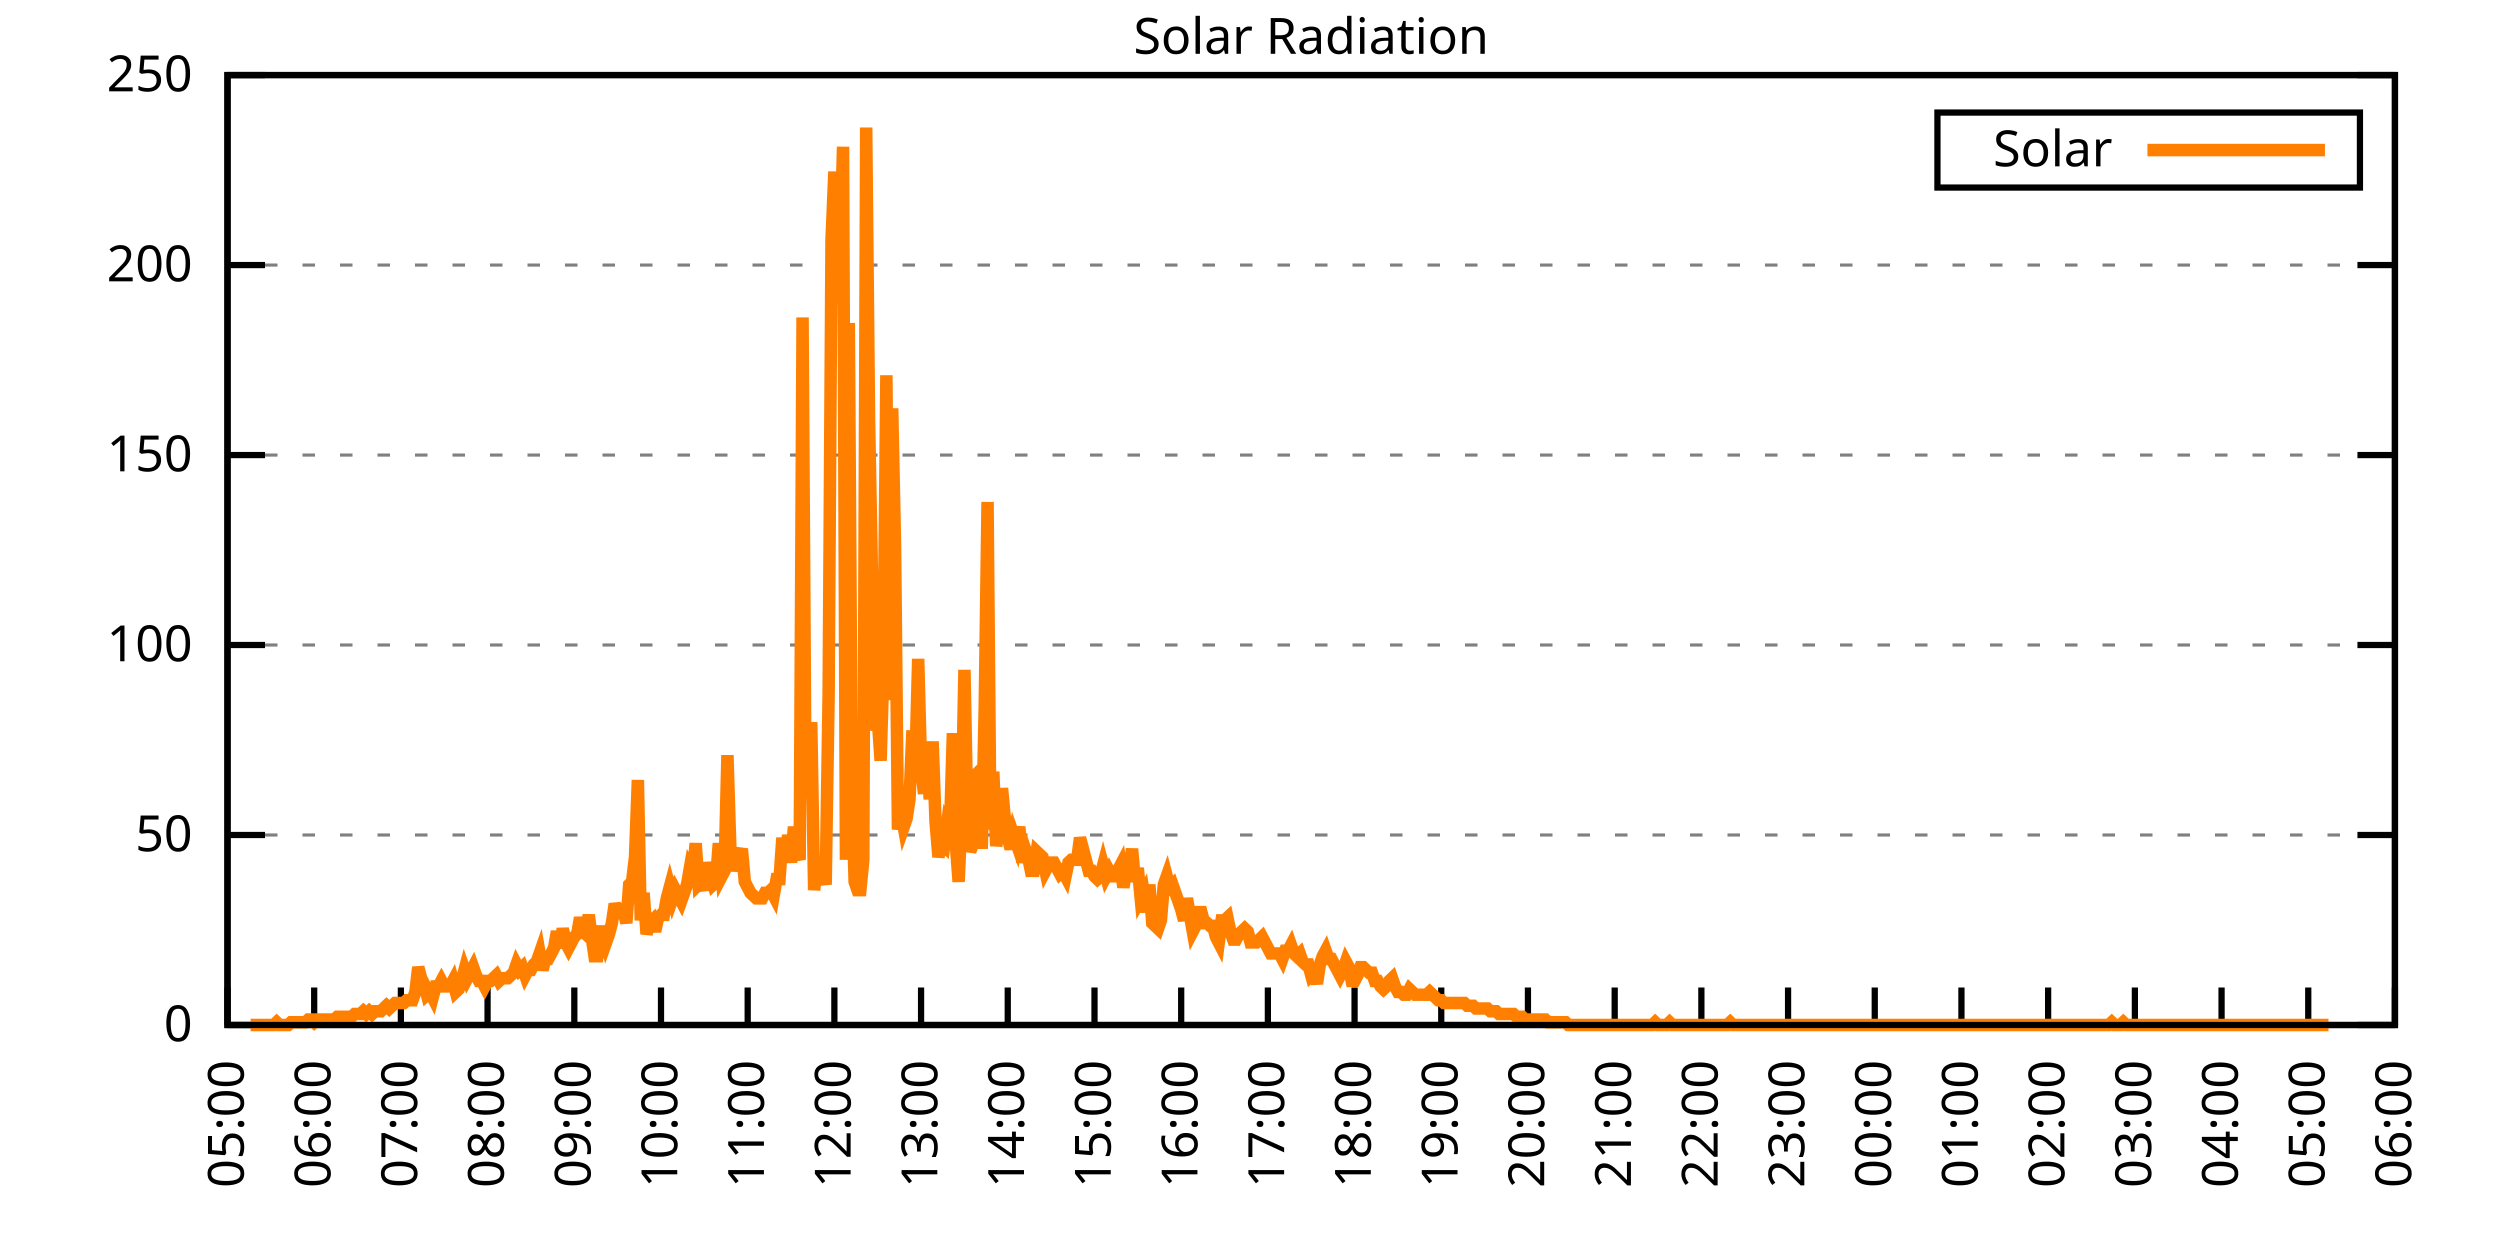
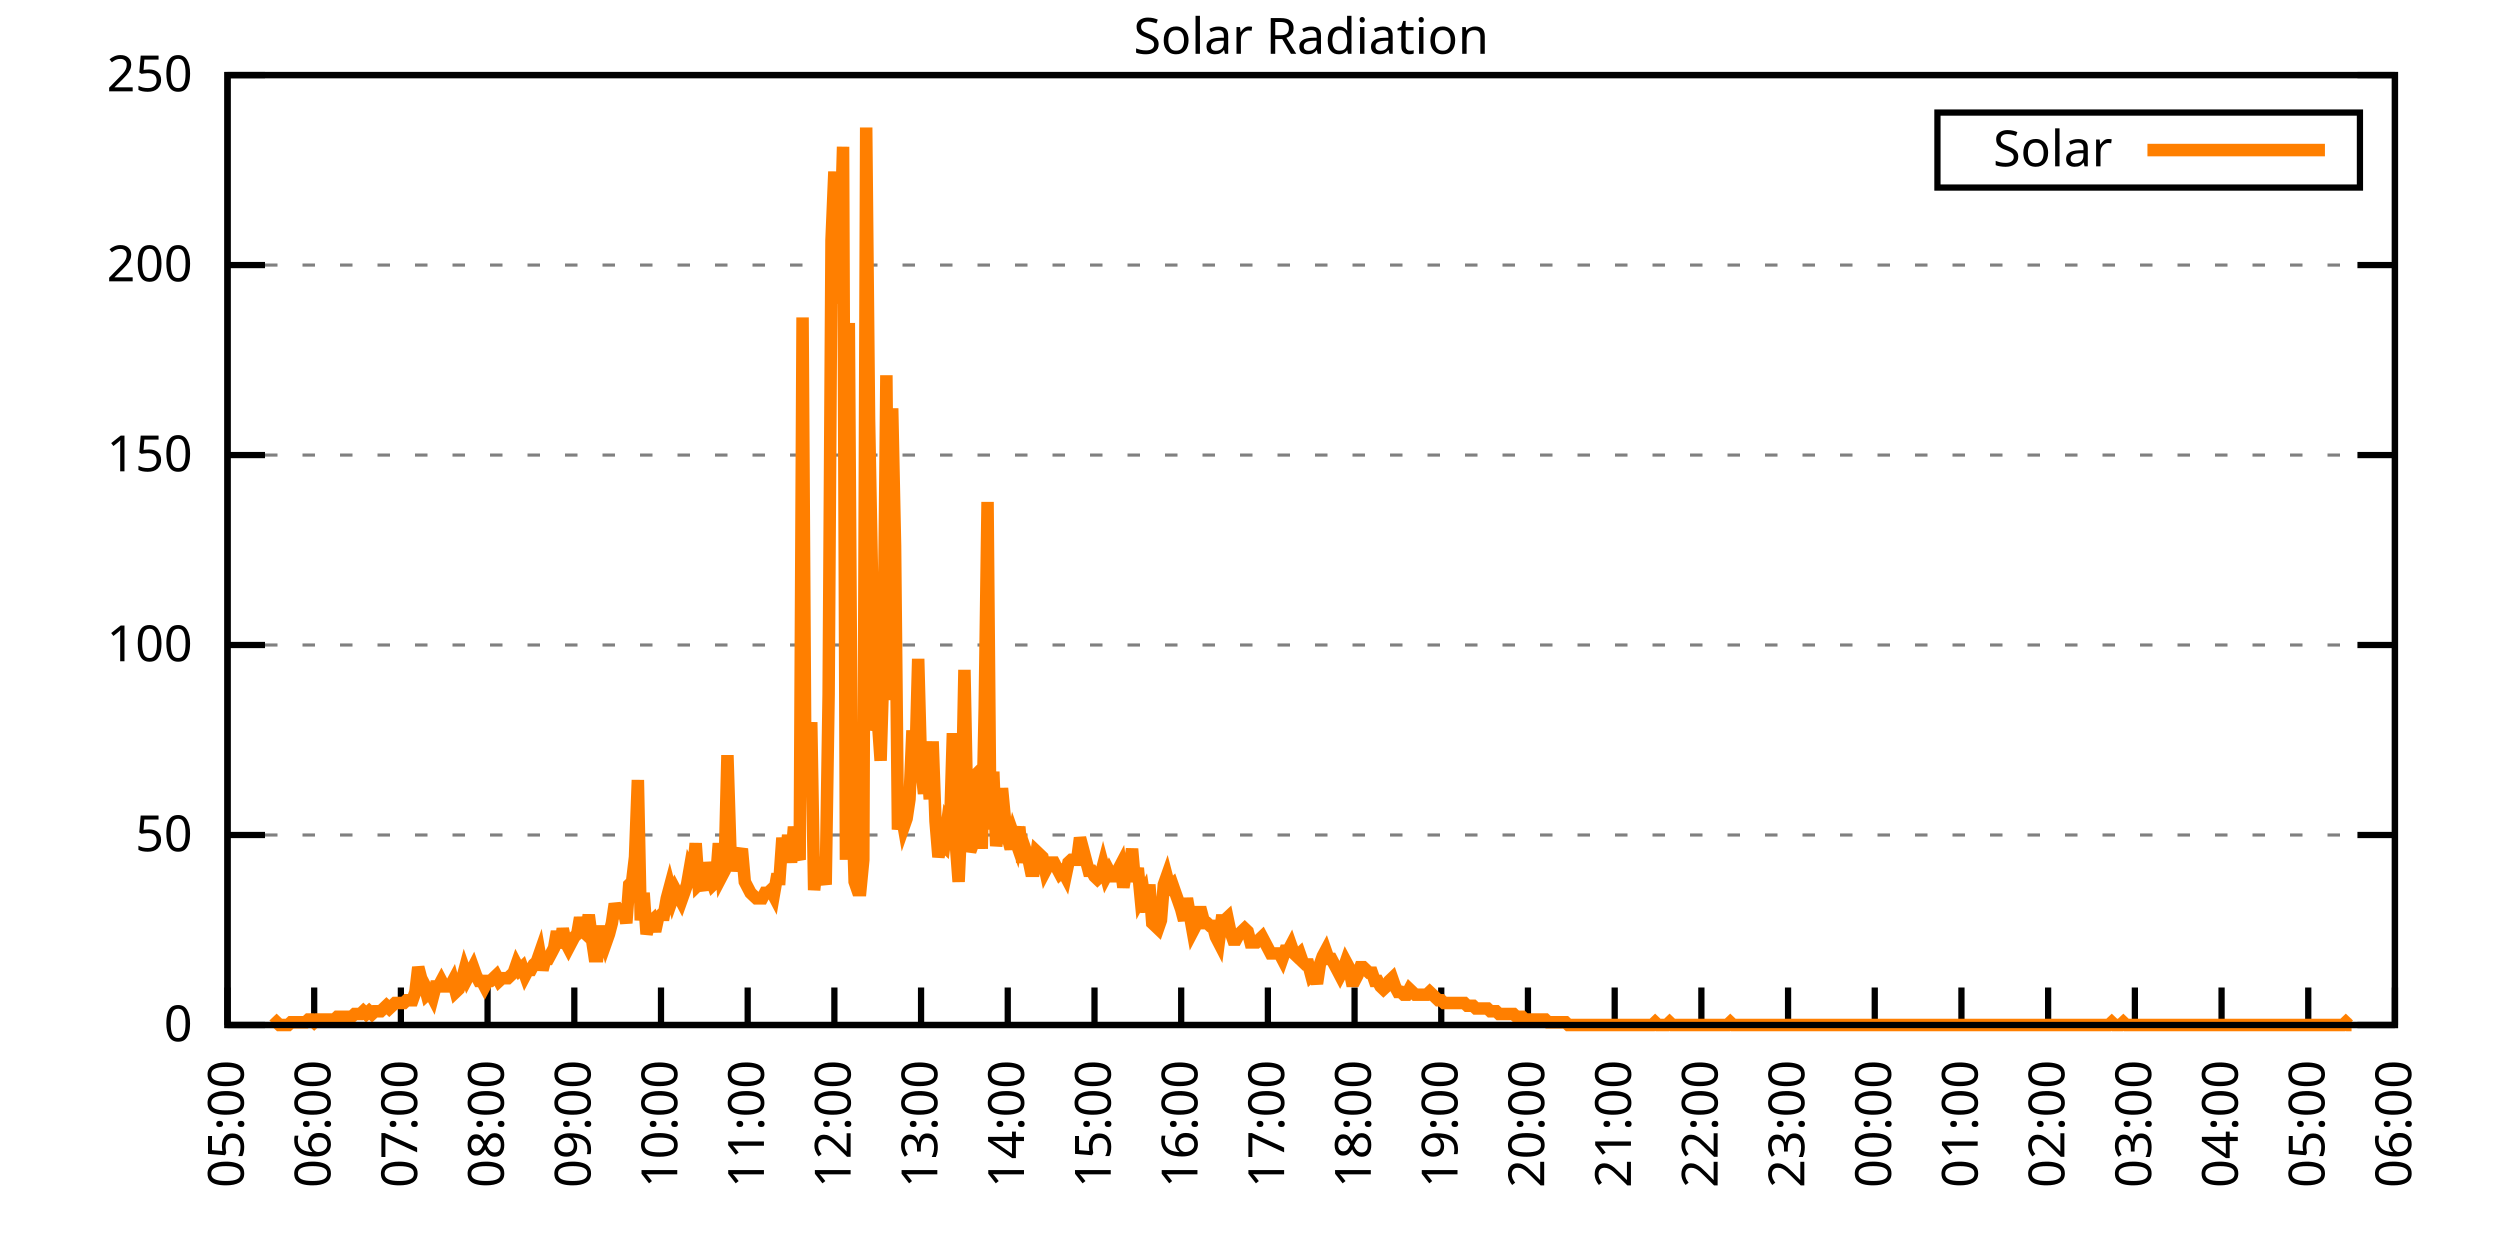
<svg xmlns="http://www.w3.org/2000/svg" xmlns:xlink="http://www.w3.org/1999/xlink" width="400" height="200" viewBox="0 0 400 200">
  <g id="gnuplot_canvas">
    <rect x="0" y="0" width="400" height="200" fill="none" />
    <defs>
      <circle id="gpDot" r="0.5" stroke-width="0.5" stroke="currentColor" />
      <path id="gpPt0" stroke-width="0.333" stroke="currentColor" d="M-1,0 h2 M0,-1 v2" />
      <path id="gpPt1" stroke-width="0.333" stroke="currentColor" d="M-1,-1 L1,1 M1,-1 L-1,1" />
      <path id="gpPt2" stroke-width="0.333" stroke="currentColor" d="M-1,0 L1,0 M0,-1 L0,1 M-1,-1 L1,1 M-1,1 L1,-1" />
      <rect id="gpPt3" stroke-width="0.333" stroke="currentColor" x="-1" y="-1" width="2" height="2" />
      <rect id="gpPt4" stroke-width="0.333" stroke="currentColor" fill="currentColor" x="-1" y="-1" width="2" height="2" />
      <circle id="gpPt5" stroke-width="0.333" stroke="currentColor" cx="0" cy="0" r="1" />
      <use xlink:href="#gpPt5" id="gpPt6" fill="currentColor" stroke="none" />
      <path id="gpPt7" stroke-width="0.333" stroke="currentColor" d="M0,-1.33 L-1.33,0.67 L1.33,0.67 z" />
      <use xlink:href="#gpPt7" id="gpPt8" fill="currentColor" stroke="none" />
      <use xlink:href="#gpPt7" id="gpPt9" stroke="currentColor" transform="rotate(180)" />
      <use xlink:href="#gpPt9" id="gpPt10" fill="currentColor" stroke="none" />
      <use xlink:href="#gpPt3" id="gpPt11" stroke="currentColor" transform="rotate(45)" />
      <use xlink:href="#gpPt11" id="gpPt12" fill="currentColor" stroke="none" />
      <path id="gpPt13" stroke-width="0.333" stroke="currentColor" d="M0,1.330 L1.265,0.411 L0.782,-1.067 L-0.782,-1.076 L-1.265,0.411 z" />
      <use xlink:href="#gpPt13" id="gpPt14" fill="currentColor" stroke="none" />
      <filter id="textbox" filterUnits="objectBoundingBox" x="0" y="0" height="1" width="1">
        <feFlood flood-color="white" flood-opacity="1" result="bgnd" />
        <feComposite in="SourceGraphic" in2="bgnd" operator="atop" />
      </filter>
      <filter id="greybox" filterUnits="objectBoundingBox" x="0" y="0" height="1" width="1">
        <feFlood flood-color="lightgrey" flood-opacity="1" result="grey" />
        <feComposite in="SourceGraphic" in2="grey" operator="atop" />
      </filter>
    </defs>
    <g fill="none" color="white" stroke="currentColor" stroke-width="1.00" stroke-linecap="butt" stroke-linejoin="miter">
</g>
    <g fill="none" color="black" stroke="currentColor" stroke-width="1.00" stroke-linecap="butt" stroke-linejoin="miter">
      <g stroke="none" shape-rendering="crispEdges">
        <polygon fill="rgb(255, 255, 255)" points="36.40,164.00 383.18,164.00 383.18,12.02 36.40,12.02 " />
      </g>
    </g>
    <g fill="none" color="black" stroke="currentColor" stroke-width="1.00" stroke-linecap="butt" stroke-linejoin="miter">
</g>
    <g fill="none" color="black" stroke="black" stroke-width="0.50" stroke-linecap="butt" stroke-linejoin="miter">
</g>
    <g fill="none" color="gray" stroke="currentColor" stroke-width="0.50" stroke-linecap="butt" stroke-linejoin="miter">
      <path stroke="gray" stroke-dasharray="2,4" class="gridline" d="M36.40,164.00 L383.19,164.00  " />
    </g>
    <g fill="none" color="gray" stroke="gray" stroke-width="1.00" stroke-linecap="butt" stroke-linejoin="miter">
</g>
    <g fill="none" color="black" stroke="currentColor" stroke-width="1.00" stroke-linecap="butt" stroke-linejoin="miter">
      <path stroke="black" d="M36.40,164.00 L42.40,164.00 M383.19,164.00 L377.19,164.00  " />
      <g transform="translate(30.80,166.60)" stroke="none" fill="black" font-family="Sans" font-size="8.00" text-anchor="end">
        <text>
          <tspan font-family="Sans"> 0</tspan>
        </text>
      </g>
    </g>
    <g fill="none" color="black" stroke="currentColor" stroke-width="1.00" stroke-linecap="butt" stroke-linejoin="miter">
</g>
    <g fill="none" color="black" stroke="black" stroke-width="0.50" stroke-linecap="butt" stroke-linejoin="miter">
</g>
    <g fill="none" color="gray" stroke="currentColor" stroke-width="0.50" stroke-linecap="butt" stroke-linejoin="miter">
      <path stroke="gray" stroke-dasharray="2,4" class="gridline" d="M36.40,133.60 L383.19,133.60  " />
    </g>
    <g fill="none" color="gray" stroke="gray" stroke-width="1.00" stroke-linecap="butt" stroke-linejoin="miter">
</g>
    <g fill="none" color="black" stroke="currentColor" stroke-width="1.00" stroke-linecap="butt" stroke-linejoin="miter">
      <path stroke="black" d="M36.40,133.60 L42.40,133.60 M383.19,133.60 L377.19,133.60  " />
      <g transform="translate(30.80,136.20)" stroke="none" fill="black" font-family="Sans" font-size="8.00" text-anchor="end">
        <text>
          <tspan font-family="Sans"> 50</tspan>
        </text>
      </g>
    </g>
    <g fill="none" color="black" stroke="currentColor" stroke-width="1.00" stroke-linecap="butt" stroke-linejoin="miter">
</g>
    <g fill="none" color="black" stroke="black" stroke-width="0.50" stroke-linecap="butt" stroke-linejoin="miter">
</g>
    <g fill="none" color="gray" stroke="currentColor" stroke-width="0.50" stroke-linecap="butt" stroke-linejoin="miter">
      <path stroke="gray" stroke-dasharray="2,4" class="gridline" d="M36.40,103.20 L383.19,103.20  " />
    </g>
    <g fill="none" color="gray" stroke="gray" stroke-width="1.00" stroke-linecap="butt" stroke-linejoin="miter">
</g>
    <g fill="none" color="black" stroke="currentColor" stroke-width="1.00" stroke-linecap="butt" stroke-linejoin="miter">
      <path stroke="black" d="M36.40,103.20 L42.40,103.20 M383.19,103.20 L377.19,103.20  " />
      <g transform="translate(30.80,105.80)" stroke="none" fill="black" font-family="Sans" font-size="8.00" text-anchor="end">
        <text>
          <tspan font-family="Sans"> 100</tspan>
        </text>
      </g>
    </g>
    <g fill="none" color="black" stroke="currentColor" stroke-width="1.00" stroke-linecap="butt" stroke-linejoin="miter">
</g>
    <g fill="none" color="black" stroke="black" stroke-width="0.50" stroke-linecap="butt" stroke-linejoin="miter">
</g>
    <g fill="none" color="gray" stroke="currentColor" stroke-width="0.50" stroke-linecap="butt" stroke-linejoin="miter">
      <path stroke="gray" stroke-dasharray="2,4" class="gridline" d="M36.40,72.81 L383.19,72.81  " />
    </g>
    <g fill="none" color="gray" stroke="gray" stroke-width="1.00" stroke-linecap="butt" stroke-linejoin="miter">
</g>
    <g fill="none" color="black" stroke="currentColor" stroke-width="1.00" stroke-linecap="butt" stroke-linejoin="miter">
      <path stroke="black" d="M36.40,72.81 L42.40,72.81 M383.19,72.81 L377.19,72.81  " />
      <g transform="translate(30.80,75.41)" stroke="none" fill="black" font-family="Sans" font-size="8.00" text-anchor="end">
        <text>
          <tspan font-family="Sans"> 150</tspan>
        </text>
      </g>
    </g>
    <g fill="none" color="black" stroke="currentColor" stroke-width="1.00" stroke-linecap="butt" stroke-linejoin="miter">
</g>
    <g fill="none" color="black" stroke="black" stroke-width="0.50" stroke-linecap="butt" stroke-linejoin="miter">
</g>
    <g fill="none" color="gray" stroke="currentColor" stroke-width="0.50" stroke-linecap="butt" stroke-linejoin="miter">
      <path stroke="gray" stroke-dasharray="2,4" class="gridline" d="M36.40,42.41 L383.19,42.41  " />
    </g>
    <g fill="none" color="gray" stroke="gray" stroke-width="1.00" stroke-linecap="butt" stroke-linejoin="miter">
</g>
    <g fill="none" color="black" stroke="currentColor" stroke-width="1.00" stroke-linecap="butt" stroke-linejoin="miter">
      <path stroke="black" d="M36.40,42.41 L42.40,42.41 M383.19,42.41 L377.19,42.41  " />
      <g transform="translate(30.80,45.01)" stroke="none" fill="black" font-family="Sans" font-size="8.00" text-anchor="end">
        <text>
          <tspan font-family="Sans"> 200</tspan>
        </text>
      </g>
    </g>
    <g fill="none" color="black" stroke="currentColor" stroke-width="1.00" stroke-linecap="butt" stroke-linejoin="miter">
</g>
    <g fill="none" color="black" stroke="black" stroke-width="0.50" stroke-linecap="butt" stroke-linejoin="miter">
</g>
    <g fill="none" color="gray" stroke="currentColor" stroke-width="0.50" stroke-linecap="butt" stroke-linejoin="miter">
      <path stroke="gray" stroke-dasharray="2,4" class="gridline" d="M36.40,12.01 L383.19,12.01  " />
    </g>
    <g fill="none" color="gray" stroke="gray" stroke-width="1.00" stroke-linecap="butt" stroke-linejoin="miter">
</g>
    <g fill="none" color="black" stroke="currentColor" stroke-width="1.00" stroke-linecap="butt" stroke-linejoin="miter">
      <path stroke="black" d="M36.40,12.01 L42.40,12.01 M383.19,12.01 L377.19,12.01  " />
      <g transform="translate(30.80,14.61)" stroke="none" fill="black" font-family="Sans" font-size="8.00" text-anchor="end">
        <text>
          <tspan font-family="Sans"> 250</tspan>
        </text>
      </g>
    </g>
    <g fill="none" color="black" stroke="currentColor" stroke-width="1.00" stroke-linecap="butt" stroke-linejoin="miter">
      <path stroke="black" d="M36.40,164.00 L36.40,158.00  " />
      <g transform="translate(39.00,169.60) rotate(270.00)" stroke="none" fill="black" font-family="Sans" font-size="8.00" text-anchor="end">
        <text>
          <tspan font-family="Sans">05:00</tspan>
        </text>
      </g>
    </g>
    <g fill="none" color="black" stroke="currentColor" stroke-width="1.00" stroke-linecap="butt" stroke-linejoin="miter">
      <path stroke="black" d="M50.27,164.00 L50.27,158.00  " />
      <g transform="translate(52.87,169.60) rotate(270.00)" stroke="none" fill="black" font-family="Sans" font-size="8.00" text-anchor="end">
        <text>
          <tspan font-family="Sans">06:00</tspan>
        </text>
      </g>
    </g>
    <g fill="none" color="black" stroke="currentColor" stroke-width="1.00" stroke-linecap="butt" stroke-linejoin="miter">
      <path stroke="black" d="M64.14,164.00 L64.14,158.00  " />
      <g transform="translate(66.74,169.60) rotate(270.00)" stroke="none" fill="black" font-family="Sans" font-size="8.00" text-anchor="end">
        <text>
          <tspan font-family="Sans">07:00</tspan>
        </text>
      </g>
    </g>
    <g fill="none" color="black" stroke="currentColor" stroke-width="1.00" stroke-linecap="butt" stroke-linejoin="miter">
      <path stroke="black" d="M78.01,164.00 L78.01,158.00  " />
      <g transform="translate(80.61,169.60) rotate(270.00)" stroke="none" fill="black" font-family="Sans" font-size="8.00" text-anchor="end">
        <text>
          <tspan font-family="Sans">08:00</tspan>
        </text>
      </g>
    </g>
    <g fill="none" color="black" stroke="currentColor" stroke-width="1.00" stroke-linecap="butt" stroke-linejoin="miter">
      <path stroke="black" d="M91.89,164.00 L91.89,158.00  " />
      <g transform="translate(94.49,169.60) rotate(270.00)" stroke="none" fill="black" font-family="Sans" font-size="8.00" text-anchor="end">
        <text>
          <tspan font-family="Sans">09:00</tspan>
        </text>
      </g>
    </g>
    <g fill="none" color="black" stroke="currentColor" stroke-width="1.00" stroke-linecap="butt" stroke-linejoin="miter">
      <path stroke="black" d="M105.76,164.00 L105.76,158.00  " />
      <g transform="translate(108.36,169.60) rotate(270.00)" stroke="none" fill="black" font-family="Sans" font-size="8.00" text-anchor="end">
        <text>
          <tspan font-family="Sans">10:00</tspan>
        </text>
      </g>
    </g>
    <g fill="none" color="black" stroke="currentColor" stroke-width="1.00" stroke-linecap="butt" stroke-linejoin="miter">
      <path stroke="black" d="M119.63,164.00 L119.63,158.00  " />
      <g transform="translate(122.23,169.60) rotate(270.00)" stroke="none" fill="black" font-family="Sans" font-size="8.00" text-anchor="end">
        <text>
          <tspan font-family="Sans">11:00</tspan>
        </text>
      </g>
    </g>
    <g fill="none" color="black" stroke="currentColor" stroke-width="1.00" stroke-linecap="butt" stroke-linejoin="miter">
      <path stroke="black" d="M133.50,164.00 L133.50,158.00  " />
      <g transform="translate(136.10,169.60) rotate(270.00)" stroke="none" fill="black" font-family="Sans" font-size="8.00" text-anchor="end">
        <text>
          <tspan font-family="Sans">12:00</tspan>
        </text>
      </g>
    </g>
    <g fill="none" color="black" stroke="currentColor" stroke-width="1.00" stroke-linecap="butt" stroke-linejoin="miter">
      <path stroke="black" d="M147.37,164.00 L147.37,158.00  " />
      <g transform="translate(149.97,169.60) rotate(270.00)" stroke="none" fill="black" font-family="Sans" font-size="8.00" text-anchor="end">
        <text>
          <tspan font-family="Sans">13:00</tspan>
        </text>
      </g>
    </g>
    <g fill="none" color="black" stroke="currentColor" stroke-width="1.00" stroke-linecap="butt" stroke-linejoin="miter">
      <path stroke="black" d="M161.24,164.00 L161.24,158.00  " />
      <g transform="translate(163.84,169.60) rotate(270.00)" stroke="none" fill="black" font-family="Sans" font-size="8.00" text-anchor="end">
        <text>
          <tspan font-family="Sans">14:00</tspan>
        </text>
      </g>
    </g>
    <g fill="none" color="black" stroke="currentColor" stroke-width="1.00" stroke-linecap="butt" stroke-linejoin="miter">
      <path stroke="black" d="M175.12,164.00 L175.12,158.00  " />
      <g transform="translate(177.72,169.60) rotate(270.00)" stroke="none" fill="black" font-family="Sans" font-size="8.00" text-anchor="end">
        <text>
          <tspan font-family="Sans">15:00</tspan>
        </text>
      </g>
    </g>
    <g fill="none" color="black" stroke="currentColor" stroke-width="1.00" stroke-linecap="butt" stroke-linejoin="miter">
      <path stroke="black" d="M188.99,164.00 L188.99,158.00  " />
      <g transform="translate(191.59,169.60) rotate(270.00)" stroke="none" fill="black" font-family="Sans" font-size="8.00" text-anchor="end">
        <text>
          <tspan font-family="Sans">16:00</tspan>
        </text>
      </g>
    </g>
    <g fill="none" color="black" stroke="currentColor" stroke-width="1.00" stroke-linecap="butt" stroke-linejoin="miter">
      <path stroke="black" d="M202.86,164.00 L202.86,158.00  " />
      <g transform="translate(205.46,169.60) rotate(270.00)" stroke="none" fill="black" font-family="Sans" font-size="8.00" text-anchor="end">
        <text>
          <tspan font-family="Sans">17:00</tspan>
        </text>
      </g>
    </g>
    <g fill="none" color="black" stroke="currentColor" stroke-width="1.00" stroke-linecap="butt" stroke-linejoin="miter">
      <path stroke="black" d="M216.73,164.00 L216.73,158.00  " />
      <g transform="translate(219.33,169.60) rotate(270.00)" stroke="none" fill="black" font-family="Sans" font-size="8.00" text-anchor="end">
        <text>
          <tspan font-family="Sans">18:00</tspan>
        </text>
      </g>
    </g>
    <g fill="none" color="black" stroke="currentColor" stroke-width="1.00" stroke-linecap="butt" stroke-linejoin="miter">
      <path stroke="black" d="M230.60,164.00 L230.60,158.00  " />
      <g transform="translate(233.20,169.60) rotate(270.00)" stroke="none" fill="black" font-family="Sans" font-size="8.00" text-anchor="end">
        <text>
          <tspan font-family="Sans">19:00</tspan>
        </text>
      </g>
    </g>
    <g fill="none" color="black" stroke="currentColor" stroke-width="1.00" stroke-linecap="butt" stroke-linejoin="miter">
      <path stroke="black" d="M244.47,164.00 L244.47,158.00  " />
      <g transform="translate(247.07,169.60) rotate(270.00)" stroke="none" fill="black" font-family="Sans" font-size="8.00" text-anchor="end">
        <text>
          <tspan font-family="Sans">20:00</tspan>
        </text>
      </g>
    </g>
    <g fill="none" color="black" stroke="currentColor" stroke-width="1.00" stroke-linecap="butt" stroke-linejoin="miter">
      <path stroke="black" d="M258.35,164.00 L258.35,158.00  " />
      <g transform="translate(260.95,169.60) rotate(270.00)" stroke="none" fill="black" font-family="Sans" font-size="8.00" text-anchor="end">
        <text>
          <tspan font-family="Sans">21:00</tspan>
        </text>
      </g>
    </g>
    <g fill="none" color="black" stroke="currentColor" stroke-width="1.00" stroke-linecap="butt" stroke-linejoin="miter">
      <path stroke="black" d="M272.22,164.00 L272.22,158.00  " />
      <g transform="translate(274.82,169.60) rotate(270.00)" stroke="none" fill="black" font-family="Sans" font-size="8.00" text-anchor="end">
        <text>
          <tspan font-family="Sans">22:00</tspan>
        </text>
      </g>
    </g>
    <g fill="none" color="black" stroke="currentColor" stroke-width="1.00" stroke-linecap="butt" stroke-linejoin="miter">
      <path stroke="black" d="M286.09,164.00 L286.09,158.00  " />
      <g transform="translate(288.69,169.60) rotate(270.00)" stroke="none" fill="black" font-family="Sans" font-size="8.00" text-anchor="end">
        <text>
          <tspan font-family="Sans">23:00</tspan>
        </text>
      </g>
    </g>
    <g fill="none" color="black" stroke="currentColor" stroke-width="1.00" stroke-linecap="butt" stroke-linejoin="miter">
      <path stroke="black" d="M299.96,164.00 L299.96,158.00  " />
      <g transform="translate(302.56,169.60) rotate(270.00)" stroke="none" fill="black" font-family="Sans" font-size="8.00" text-anchor="end">
        <text>
          <tspan font-family="Sans">00:00</tspan>
        </text>
      </g>
    </g>
    <g fill="none" color="black" stroke="currentColor" stroke-width="1.00" stroke-linecap="butt" stroke-linejoin="miter">
      <path stroke="black" d="M313.83,164.00 L313.83,158.00  " />
      <g transform="translate(316.43,169.60) rotate(270.00)" stroke="none" fill="black" font-family="Sans" font-size="8.00" text-anchor="end">
        <text>
          <tspan font-family="Sans">01:00</tspan>
        </text>
      </g>
    </g>
    <g fill="none" color="black" stroke="currentColor" stroke-width="1.00" stroke-linecap="butt" stroke-linejoin="miter">
      <path stroke="black" d="M327.70,164.00 L327.70,158.00  " />
      <g transform="translate(330.30,169.60) rotate(270.00)" stroke="none" fill="black" font-family="Sans" font-size="8.00" text-anchor="end">
        <text>
          <tspan font-family="Sans">02:00</tspan>
        </text>
      </g>
    </g>
    <g fill="none" color="black" stroke="currentColor" stroke-width="1.00" stroke-linecap="butt" stroke-linejoin="miter">
      <path stroke="black" d="M341.58,164.00 L341.58,158.00  " />
      <g transform="translate(344.18,169.60) rotate(270.00)" stroke="none" fill="black" font-family="Sans" font-size="8.00" text-anchor="end">
        <text>
          <tspan font-family="Sans">03:00</tspan>
        </text>
      </g>
    </g>
    <g fill="none" color="black" stroke="currentColor" stroke-width="1.00" stroke-linecap="butt" stroke-linejoin="miter">
      <path stroke="black" d="M355.45,164.00 L355.45,158.00  " />
      <g transform="translate(358.05,169.60) rotate(270.00)" stroke="none" fill="black" font-family="Sans" font-size="8.00" text-anchor="end">
        <text>
          <tspan font-family="Sans">04:00</tspan>
        </text>
      </g>
    </g>
    <g fill="none" color="black" stroke="currentColor" stroke-width="1.00" stroke-linecap="butt" stroke-linejoin="miter">
      <path stroke="black" d="M369.32,164.00 L369.32,158.00  " />
      <g transform="translate(371.92,169.60) rotate(270.00)" stroke="none" fill="black" font-family="Sans" font-size="8.00" text-anchor="end">
        <text>
          <tspan font-family="Sans">05:00</tspan>
        </text>
      </g>
    </g>
    <g fill="none" color="black" stroke="currentColor" stroke-width="1.00" stroke-linecap="butt" stroke-linejoin="miter">
      <path stroke="black" d="M383.19,164.00 L383.19,158.00  " />
      <g transform="translate(385.79,169.60) rotate(270.00)" stroke="none" fill="black" font-family="Sans" font-size="8.00" text-anchor="end">
        <text>
          <tspan font-family="Sans">06:00</tspan>
        </text>
      </g>
    </g>
    <g fill="none" color="black" stroke="currentColor" stroke-width="1.00" stroke-linecap="butt" stroke-linejoin="miter">
</g>
    <g fill="none" color="black" stroke="currentColor" stroke-width="1.00" stroke-linecap="butt" stroke-linejoin="miter">
      <path stroke="black" d="M36.40,12.01 L36.40,164.00 L383.19,164.00 L383.19,12.01 L36.40,12.01 Z  " />
    </g>
    <g fill="none" color="black" stroke="currentColor" stroke-width="1.00" stroke-linecap="butt" stroke-linejoin="miter">
</g>
    <g fill="none" color="black" stroke="currentColor" stroke-width="1.00" stroke-linecap="butt" stroke-linejoin="miter">
      <path stroke="black" d="M309.99,30.01 L309.99,18.01 L377.59,18.01 L377.59,30.01 L309.99,30.01 Z  " />
    </g>
    <g id="Solar_Radiation_plot_1">
      <g fill="none" color="white" stroke="black" stroke-width="2.00" stroke-linecap="butt" stroke-linejoin="miter">
</g>
      <g fill="none" color="black" stroke="currentColor" stroke-width="2.00" stroke-linecap="butt" stroke-linejoin="miter">
        <g transform="translate(337.99,26.61)" stroke="none" fill="black" font-family="Sans" font-size="8.00" text-anchor="end">
          <text>
            <tspan font-family="Sans">Solar</tspan>
          </text>
        </g>
      </g>
      <g fill="none" color="black" stroke="currentColor" stroke-width="2.00" stroke-linecap="butt" stroke-linejoin="miter">
-         <path stroke="rgb(255, 127,   0)" d="M343.59,24.01 L371.99,24.01 M40.10,164.00 L40.56,164.00 L41.02,164.00 L41.49,164.00 L41.95,164.00 L42.41,164.00   L42.87,164.00 L43.34,164.00 L43.80,164.00 L44.26,163.56 L44.72,164.00 L45.19,164.00 L45.65,164.00 L46.11,164.00   L46.57,163.56 L47.03,163.56 L47.50,163.56 L47.96,163.56 L48.42,163.56 L48.88,163.56 L49.35,163.12 L49.81,163.12   L50.27,163.56 L50.73,163.12 L51.20,163.12 L51.66,163.12 L52.12,163.12 L52.58,163.12 L53.05,163.12 L53.51,163.12   L53.97,162.68 L54.43,162.68 L54.90,162.68 L55.36,162.68 L55.82,162.68 L56.28,162.68 L56.75,162.24 L57.21,162.24   L57.67,162.24 L58.13,161.80 L58.59,162.24 L59.06,161.80 L59.52,162.24 L59.98,161.80 L60.44,161.80 L60.91,161.80   L61.37,161.36 L61.83,160.92 L62.29,161.36 L62.76,160.92 L63.22,160.48 L63.68,160.48 L64.14,160.48 L64.61,160.48   L65.07,160.04 L65.53,160.04 L65.99,160.04 L66.46,158.71 L66.92,154.75 L67.38,156.51 L67.84,157.39 L68.30,159.15   L68.77,158.71 L69.23,159.60 L69.69,157.83 L70.15,157.83 L70.62,156.95 L71.08,157.83 L71.54,157.83 L72.00,157.83   L72.47,156.95 L72.93,158.71 L73.39,158.27 L73.85,156.95 L74.32,155.19 L74.78,156.51 L75.24,155.63 L75.70,154.75   L76.17,156.07 L76.63,156.95 L77.09,156.95 L77.55,157.83 L78.01,156.95 L78.48,156.95 L78.94,156.51 L79.40,156.07   L79.86,156.95 L80.33,156.51 L80.79,156.51 L81.25,156.51 L81.71,156.07 L82.18,155.63 L82.64,154.31 L83.10,155.19   L83.56,154.75 L84.03,156.07 L84.49,155.19 L84.95,155.19 L85.41,154.31 L85.88,153.87 L86.34,152.55 L86.80,155.19   L87.26,153.43 L87.72,153.43 L88.19,152.55 L88.65,151.67 L89.11,149.02 L89.57,151.67 L90.04,148.58 L90.50,150.79   L90.96,151.67 L91.42,150.79 L91.89,149.90 L92.35,149.46 L92.81,146.82 L93.27,149.02 L93.74,149.46 L94.20,146.38   L94.66,149.90 L95.12,152.99 L95.59,152.99 L96.05,149.02 L96.51,149.02 L96.97,150.79 L97.44,149.46 L97.90,147.70   L98.36,144.62 L98.82,145.94 L99.28,145.50 L99.75,145.50 L100.21,147.70 L100.67,141.54 L101.13,141.09 L101.60,137.13   L102.06,124.80 L102.52,147.26 L102.98,142.86 L103.45,149.46 L103.91,147.70 L104.37,147.26 L104.83,149.02 L105.30,146.82   L105.76,146.38 L106.22,146.38 L106.68,143.74 L107.15,141.98 L107.61,143.74 L108.07,142.42 L108.53,143.30 L108.99,144.18   L109.46,142.86 L109.92,141.54 L110.38,138.89 L110.84,139.77 L111.31,134.93 L111.77,141.54 L112.23,141.09 L112.69,142.42   L113.16,138.01 L113.62,140.21 L114.08,141.54 L114.54,141.09 L115.01,134.93 L115.47,140.21 L115.93,139.33 L116.39,120.83   L116.86,135.81 L117.32,139.33 L117.78,137.13 L118.24,137.13 L118.70,135.81 L119.17,141.09 L119.63,141.98 L120.09,142.86   L120.55,143.30 L121.02,143.74 L121.48,143.74 L121.94,143.74 L122.40,142.86 L122.87,142.86 L123.33,142.42 L123.79,143.30   L124.25,140.65 L124.72,140.65 L125.18,134.05 L125.64,138.01 L126.10,133.61 L126.57,138.01 L127.03,132.28 L127.49,136.25   L127.95,137.57 L128.41,50.79 L128.88,125.68 L129.34,124.36 L129.80,115.55 L130.26,142.42 L130.73,138.01 L131.19,138.45   L131.65,139.33 L132.11,141.54 L132.58,111.14 L133.04,38.46 L133.50,27.45 L133.96,48.59 L134.43,39.78 L134.89,23.48   L135.35,137.57 L135.81,51.68 L136.28,125.68 L136.74,141.09 L137.20,142.42 L137.66,142.42 L138.13,137.57 L138.59,20.40   L139.05,67.09 L139.51,91.76 L139.97,116.87 L140.44,115.11 L140.90,121.71 L141.36,106.30 L141.82,60.04 L142.29,112.02   L142.75,65.33 L143.21,87.35 L143.67,132.73 L144.14,129.64 L144.60,132.28 L145.06,130.96 L145.52,127.88 L145.99,116.87   L146.45,122.59 L146.91,105.41 L147.37,122.59 L147.84,127.00 L148.30,120.83 L148.76,127.88 L149.22,118.63 L149.68,131.40   L150.15,137.13 L150.61,134.93 L151.07,135.37 L151.53,131.84 L152.00,132.73 L152.46,117.31 L152.92,134.93 L153.38,141.09   L153.85,130.52 L154.31,107.18 L154.77,130.52 L155.23,136.25 L155.70,134.93 L156.16,123.92 L156.62,123.47 L157.08,135.81   L157.55,113.34 L158.01,80.31 L158.47,132.73 L158.93,123.47 L159.39,135.37 L159.86,132.28 L160.32,126.12 L160.78,130.96   L161.24,134.05 L161.71,135.81 L162.17,133.61 L162.63,134.93 L163.09,132.28 L163.56,138.01 L164.02,135.81 L164.48,137.13   L164.94,139.33 L165.41,139.33 L165.87,136.25 L166.33,136.69 L166.79,137.13 L167.26,139.33 L167.72,138.45 L168.18,138.01   L168.64,138.01 L169.10,138.89 L169.57,139.77 L170.03,139.33 L170.49,140.21 L170.95,138.01 L171.42,137.57 L171.88,137.57   L172.34,137.57 L172.80,134.05 L173.27,135.81 L173.73,137.57 L174.19,139.33 L174.65,139.33 L175.12,140.21 L175.58,140.65   L176.04,140.21 L176.50,138.45 L176.97,140.21 L177.43,139.33 L177.89,140.21 L178.35,140.21 L178.82,139.33 L179.28,138.45   L179.74,141.98 L180.20,139.33 L180.66,139.33 L181.13,135.81 L181.59,141.09 L182.05,138.89 L182.51,143.74 L182.98,142.86   L183.44,145.94 L183.90,141.54 L184.36,147.70 L184.83,148.14 L185.29,148.58 L185.75,147.26 L186.21,141.54 L186.68,140.21   L187.14,141.98 L187.60,141.54 L188.06,142.86 L188.53,144.18 L188.99,145.50 L189.45,147.26 L189.91,143.74 L190.37,146.38   L190.84,149.02 L191.30,148.14 L191.76,145.94 L192.22,145.94 L192.69,147.70 L193.15,147.70 L193.61,148.14 L194.07,148.14   L194.54,149.90 L195.00,150.79 L195.46,147.26 L195.92,147.26 L196.39,146.82 L196.85,149.02 L197.31,150.34 L197.77,150.34   L198.24,149.46 L198.70,149.02 L199.16,148.58 L199.62,149.02 L200.08,150.79 L200.55,150.79 L201.01,150.79 L201.47,150.34   L201.93,149.90 L202.40,150.79 L202.86,151.67 L203.32,152.55 L203.78,152.55 L204.25,152.55 L204.71,152.55 L205.17,153.43   L205.63,152.11 L206.10,152.11 L206.56,151.23 L207.02,152.55 L207.48,152.99 L207.95,152.55 L208.41,153.87 L208.87,154.31   L209.33,154.31 L209.80,156.07 L210.26,155.63 L210.72,157.39 L211.18,154.31 L211.64,152.99 L212.11,152.11 L212.57,153.43   L213.03,153.43 L213.49,154.31 L213.96,155.19 L214.42,156.07 L214.88,155.19 L215.34,153.87 L215.81,154.75 L216.27,156.95   L216.73,156.95 L217.19,156.07 L217.66,154.75 L218.12,154.75 L218.58,155.19 L219.04,155.63 L219.51,155.63 L219.97,156.95   L220.43,156.95 L220.89,157.83 L221.35,158.27 L221.82,157.83 L222.28,156.95 L222.74,156.51 L223.20,157.83 L223.67,158.71   L224.13,158.71 L224.59,159.15 L225.05,159.15 L225.52,158.27 L225.98,158.71 L226.44,159.15 L226.90,159.15 L227.37,159.15   L227.83,159.15 L228.29,159.15 L228.75,158.71 L229.22,159.15 L229.68,159.60 L230.14,160.04 L230.60,160.04 L231.06,160.48   L231.53,160.48 L231.99,160.48 L232.45,160.48 L232.91,160.48 L233.38,160.48 L233.84,160.48 L234.30,160.48 L234.76,160.92   L235.23,160.92 L235.69,160.92 L236.15,161.36 L236.61,161.36 L237.08,161.36 L237.54,161.36 L238.00,161.36 L238.46,161.80   L238.93,161.80 L239.39,161.80 L239.85,162.24 L240.31,162.24 L240.77,162.24 L241.24,162.24 L241.70,162.24 L242.16,162.24   L242.62,162.68 L243.09,162.68 L243.55,162.68 L244.01,163.12 L244.47,163.12 L244.94,163.12 L245.40,163.12 L245.86,163.12   L246.32,163.12 L246.79,163.12 L247.25,163.12 L247.71,163.56 L248.17,163.56 L248.64,163.56 L249.10,163.56 L249.56,163.56   L250.02,163.56 L250.49,163.56 L250.95,164.00 L251.41,164.00 L251.87,164.00 L252.33,164.00 L252.80,164.00 L253.26,164.00   L253.72,164.00 L254.18,164.00 L254.65,164.00 L255.11,164.00 L255.57,164.00 L256.03,164.00 L256.50,164.00 L256.96,164.00   L257.42,164.00 L257.88,164.00 L258.35,164.00 L258.81,164.00 L259.27,164.00 L259.73,164.00 L260.20,164.00 L260.66,164.00   L261.12,164.00 L261.58,164.00 L262.04,164.00 L262.51,164.00 L262.97,164.00 L263.43,164.00 L263.89,164.00 L264.36,164.00   L264.82,163.56 L265.28,164.00 L265.74,164.00 L266.21,164.00 L266.67,164.00 L267.13,163.56 L267.59,164.00 L268.06,164.00   L268.52,164.00 L268.98,164.00 L269.44,164.00 L269.91,164.00 L270.37,164.00 L270.83,164.00 L271.29,164.00 L271.75,164.00   L272.22,164.00 L272.68,164.00 L273.14,164.00 L273.60,164.00 L274.07,164.00 L274.53,164.00 L274.99,164.00 L275.45,164.00   L275.92,164.00 L276.38,164.00 L276.84,163.56 L277.30,164.00 L277.77,164.00 L278.23,164.00 L278.69,164.00 L279.15,164.00   L279.62,164.00 L280.08,164.00 L280.54,164.00 L281.00,164.00 L281.46,164.00 L281.93,164.00 L282.39,164.00 L282.85,164.00   L283.31,164.00 L283.78,164.00 L284.24,164.00 L284.70,164.00 L285.16,164.00 L285.63,164.00 L286.09,164.00 L286.55,164.00   L287.01,164.00 L287.48,164.00 L287.94,164.00 L288.40,164.00 L288.86,164.00 L289.33,164.00 L289.79,164.00 L290.25,164.00   L290.71,164.00 L291.18,164.00 L291.64,164.00 L292.10,164.00 L292.56,164.00 L293.02,164.00 L293.49,164.00 L293.95,164.00   L294.41,164.00 L294.87,164.00 L295.34,164.00 L295.80,164.00 L296.26,164.00 L296.72,164.00 L297.19,164.00 L297.65,164.00   L298.11,164.00 L298.57,164.00 L299.04,164.00 L299.50,164.00 L299.96,164.00 L300.42,164.00 L300.89,164.00 L301.35,164.00   L301.81,164.00 L302.27,164.00 L302.73,164.00 L303.20,164.00 L303.66,164.00 L304.12,164.00 L304.58,164.00 L305.05,164.00   L305.51,164.00 L305.97,164.00 L306.43,164.00 L306.90,164.00 L307.36,164.00 L307.82,164.00 L308.28,164.00 L308.75,164.00   L309.21,164.00 L309.67,164.00 L310.13,164.00 L310.60,164.00 L311.06,164.00 L311.52,164.00 L311.98,164.00 L312.44,164.00   L312.91,164.00 L313.37,164.00 L313.83,164.00 L314.29,164.00 L314.76,164.00 L315.22,164.00 L315.68,164.00 L316.14,164.00   L316.61,164.00 L317.07,164.00 L317.53,164.00 L317.99,164.00 L318.46,164.00 L318.92,164.00 L319.38,164.00 L319.84,164.00   L320.31,164.00 L320.77,164.00 L321.23,164.00 L321.69,164.00 L322.15,164.00 L322.62,164.00 L323.08,164.00 L323.54,164.00   L324.00,164.00 L324.47,164.00 L324.93,164.00 L325.39,164.00 L325.85,164.00 L326.32,164.00 L326.78,164.00 L327.24,164.00   L327.70,164.00 L328.17,164.00 L328.63,164.00 L329.09,164.00 L329.55,164.00 L330.02,164.00 L330.48,164.00 L330.94,164.00   L331.40,164.00 L331.87,164.00 L332.33,164.00 L332.79,164.00 L333.25,164.00 L333.71,164.00 L334.18,164.00 L334.64,164.00   L335.10,164.00 L335.56,164.00 L336.03,164.00 L336.49,164.00 L336.95,164.00 L337.41,164.00 L337.88,163.56 L338.34,164.00   L338.80,164.00 L339.26,164.00 L339.73,163.56 L340.19,164.00 L340.65,164.00 L341.11,164.00 L341.58,164.00 L342.04,164.00   L342.50,164.00 L342.96,164.00 L343.42,164.00 L343.89,164.00 L344.35,164.00 L344.81,164.00 L345.27,164.00 L345.74,164.00   L346.20,164.00 L346.66,164.00 L347.12,164.00 L347.59,164.00 L348.05,164.00 L348.51,164.00 L348.97,164.00 L349.44,164.00   L349.90,164.00 L350.36,164.00 L350.82,164.00 L351.29,164.00 L351.75,164.00 L352.21,164.00 L352.67,164.00 L353.13,164.00   L353.60,164.00 L354.06,164.00 L354.52,164.00 L354.98,164.00 L355.45,164.00 L355.91,164.00 L356.37,164.00 L356.83,164.00   L357.30,164.00 L357.76,164.00 L358.22,164.00 L358.68,164.00 L359.15,164.00 L359.61,164.00 L360.07,164.00 L360.53,164.00   L361.00,164.00 L361.46,164.00 L361.92,164.00 L362.38,164.00 L362.84,164.00 L363.31,164.00 L363.77,164.00 L364.23,164.00   L364.69,164.00 L365.16,164.00 L365.62,164.00 L366.08,164.00 L366.54,164.00 L367.01,164.00 L367.47,164.00 L367.93,164.00   L368.39,164.00 L368.86,164.00 L369.32,164.00 L369.78,164.00 L370.24,164.00 L370.71,164.00 L371.17,164.00 L371.63,164.00   L372.09,164.00 L372.56,164.00  " />
+         <path stroke="rgb(255, 127,   0)" d="M343.59,24.01 L371.99,24.01 M43.80,164.00 L44.26,163.56 L44.72,164.00 L45.19,164.00 L45.65,164.00 L46.11,164.00   L46.57,163.56 L47.03,163.56 L47.50,163.56 L47.96,163.56 L48.42,163.56 L48.88,163.56 L49.35,163.12 L49.81,163.12   L50.27,163.56 L50.73,163.12 L51.20,163.12 L51.66,163.12 L52.12,163.12 L52.58,163.12 L53.05,163.12 L53.51,163.12   L53.97,162.68 L54.43,162.68 L54.90,162.68 L55.36,162.68 L55.82,162.68 L56.28,162.68 L56.75,162.24 L57.21,162.24   L57.67,162.24 L58.13,161.80 L58.59,162.24 L59.06,161.80 L59.52,162.24 L59.98,161.80 L60.44,161.80 L60.91,161.80   L61.37,161.36 L61.83,160.92 L62.29,161.36 L62.76,160.92 L63.22,160.48 L63.68,160.48 L64.14,160.48 L64.61,160.48   L65.07,160.04 L65.53,160.04 L65.99,160.04 L66.46,158.71 L66.92,154.75 L67.38,156.51 L67.84,157.39 L68.30,159.15   L68.77,158.71 L69.23,159.60 L69.69,157.83 L70.15,157.83 L70.62,156.95 L71.08,157.83 L71.54,157.83 L72.00,157.83   L72.47,156.95 L72.93,158.71 L73.39,158.27 L73.85,156.95 L74.32,155.19 L74.78,156.51 L75.24,155.63 L75.70,154.75   L76.17,156.07 L76.63,156.95 L77.09,156.95 L77.55,157.83 L78.01,156.95 L78.48,156.95 L78.94,156.51 L79.40,156.07   L79.86,156.95 L80.33,156.51 L80.79,156.51 L81.25,156.51 L81.71,156.07 L82.18,155.63 L82.64,154.31 L83.10,155.19   L83.56,154.75 L84.03,156.07 L84.49,155.19 L84.95,155.19 L85.41,154.31 L85.88,153.87 L86.34,152.55 L86.80,155.19   L87.26,153.43 L87.72,153.43 L88.19,152.55 L88.65,151.67 L89.11,149.02 L89.57,151.67 L90.04,148.58 L90.50,150.79   L90.96,151.67 L91.42,150.79 L91.89,149.90 L92.35,149.46 L92.81,146.82 L93.27,149.02 L93.74,149.46 L94.20,146.38   L94.66,149.90 L95.12,152.99 L95.59,152.99 L96.05,149.02 L96.51,149.02 L96.97,150.79 L97.44,149.46 L97.90,147.70   L98.36,144.62 L98.82,145.94 L99.28,145.50 L99.75,145.50 L100.21,147.70 L100.67,141.54 L101.13,141.09 L101.60,137.13   L102.06,124.80 L102.52,147.26 L102.98,142.86 L103.45,149.46 L103.91,147.70 L104.37,147.26 L104.83,149.02 L105.30,146.82   L105.76,146.38 L106.22,146.38 L106.68,143.74 L107.15,141.98 L107.61,143.74 L108.07,142.42 L108.53,143.30 L108.99,144.18   L109.46,142.86 L109.92,141.54 L110.38,138.89 L110.84,139.77 L111.31,134.93 L111.77,141.54 L112.23,141.09 L112.69,142.42   L113.16,138.01 L113.62,140.21 L114.08,141.54 L114.54,141.09 L115.01,134.93 L115.47,140.21 L115.93,139.33 L116.39,120.83   L116.86,135.81 L117.32,139.33 L117.78,137.13 L118.24,137.13 L118.70,135.81 L119.17,141.09 L119.63,141.98 L120.09,142.86   L120.55,143.30 L121.02,143.74 L121.48,143.74 L121.94,143.74 L122.40,142.86 L122.87,142.86 L123.33,142.42 L123.79,143.30   L124.25,140.65 L124.72,140.65 L125.18,134.05 L125.64,138.01 L126.10,133.61 L126.57,138.01 L127.03,132.28 L127.49,136.25   L127.95,137.57 L128.41,50.79 L128.88,125.68 L129.34,124.36 L129.80,115.55 L130.26,142.42 L130.73,138.01 L131.19,138.45   L131.65,139.33 L132.11,141.54 L132.58,111.14 L133.04,38.46 L133.50,27.45 L133.96,48.59 L134.43,39.78 L134.89,23.48   L135.35,137.57 L135.81,51.68 L136.28,125.68 L136.74,141.09 L137.20,142.42 L137.66,142.42 L138.13,137.57 L138.59,20.40   L139.05,67.09 L139.51,91.76 L139.97,116.87 L140.44,115.11 L140.90,121.71 L141.36,106.30 L141.82,60.04 L142.29,112.02   L142.75,65.33 L143.21,87.35 L143.67,132.73 L144.14,129.64 L144.60,132.28 L145.06,130.96 L145.52,127.88 L145.99,116.87   L146.45,122.59 L146.91,105.41 L147.37,122.59 L147.84,127.00 L148.30,120.83 L148.76,127.88 L149.22,118.63 L149.68,131.40   L150.15,137.13 L150.61,134.93 L151.07,135.37 L151.53,131.84 L152.00,132.73 L152.46,117.31 L152.92,134.93 L153.38,141.09   L153.85,130.52 L154.31,107.18 L154.77,130.52 L155.23,136.25 L155.70,134.93 L156.16,123.92 L156.62,123.47 L157.08,135.81   L157.55,113.34 L158.01,80.31 L158.47,132.73 L158.93,123.47 L159.39,135.37 L159.86,132.28 L160.32,126.12 L160.78,130.96   L161.24,134.05 L161.71,135.81 L162.17,133.61 L162.63,134.93 L163.09,132.28 L163.56,138.01 L164.02,135.81 L164.48,137.13   L164.94,139.33 L165.41,139.33 L165.87,136.25 L166.33,136.69 L166.79,137.13 L167.26,139.33 L167.72,138.45 L168.18,138.01   L168.64,138.01 L169.10,138.89 L169.57,139.77 L170.03,139.33 L170.49,140.21 L170.95,138.01 L171.42,137.57 L171.88,137.57   L172.34,137.57 L172.80,134.05 L173.27,135.81 L173.73,137.57 L174.19,139.33 L174.65,139.33 L175.12,140.21 L175.58,140.65   L176.04,140.21 L176.50,138.45 L176.97,140.21 L177.43,139.33 L177.89,140.21 L178.35,140.21 L178.82,139.33 L179.28,138.45   L179.74,141.98 L180.20,139.33 L180.66,139.33 L181.13,135.81 L181.59,141.09 L182.05,138.89 L182.51,143.74 L182.98,142.86   L183.44,145.94 L183.90,141.54 L184.36,147.70 L184.83,148.14 L185.29,148.58 L185.75,147.26 L186.21,141.54 L186.68,140.21   L187.14,141.98 L187.60,141.54 L188.06,142.86 L188.53,144.18 L188.99,145.50 L189.45,147.26 L189.91,143.74 L190.37,146.38   L190.84,149.02 L191.30,148.14 L191.76,145.94 L192.22,145.94 L192.69,147.70 L193.15,147.70 L193.61,148.14 L194.07,148.14   L194.54,149.90 L195.00,150.79 L195.46,147.26 L195.92,147.26 L196.39,146.82 L196.85,149.02 L197.31,150.34 L197.77,150.34   L198.24,149.46 L198.70,149.02 L199.16,148.58 L199.62,149.02 L200.08,150.79 L200.55,150.79 L201.01,150.79 L201.47,150.34   L201.93,149.90 L202.40,150.79 L202.86,151.67 L203.32,152.55 L203.78,152.55 L204.25,152.55 L204.71,152.55 L205.17,153.43   L205.63,152.11 L206.10,152.11 L206.56,151.23 L207.02,152.55 L207.48,152.99 L207.95,152.55 L208.41,153.87 L208.87,154.31   L209.33,154.31 L209.80,156.07 L210.26,155.63 L210.72,157.39 L211.18,154.31 L211.64,152.99 L212.11,152.11 L212.57,153.43   L213.03,153.43 L213.49,154.31 L213.96,155.19 L214.42,156.07 L214.88,155.19 L215.34,153.87 L215.81,154.75 L216.27,156.95   L216.73,156.95 L217.19,156.07 L217.66,154.75 L218.12,154.75 L218.58,155.19 L219.04,155.63 L219.51,155.63 L219.97,156.95   L220.43,156.95 L220.89,157.83 L221.35,158.27 L221.82,157.83 L222.28,156.95 L222.74,156.51 L223.20,157.83 L223.67,158.71   L224.13,158.71 L224.59,159.15 L225.05,159.15 L225.52,158.27 L225.98,158.71 L226.44,159.15 L226.90,159.15 L227.37,159.15   L227.83,159.15 L228.29,159.15 L228.75,158.71 L229.22,159.15 L229.68,159.60 L230.14,160.04 L230.60,160.04 L231.06,160.48   L231.53,160.48 L231.99,160.48 L232.45,160.48 L232.91,160.48 L233.38,160.48 L233.84,160.48 L234.30,160.48 L234.76,160.92   L235.23,160.92 L235.69,160.92 L236.15,161.36 L236.61,161.36 L237.08,161.36 L237.54,161.36 L238.00,161.36 L238.46,161.80   L238.93,161.80 L239.39,161.80 L239.85,162.24 L240.31,162.24 L240.77,162.24 L241.24,162.24 L241.70,162.24 L242.16,162.24   L242.62,162.68 L243.09,162.68 L243.55,162.68 L244.01,163.12 L244.47,163.12 L244.94,163.12 L245.40,163.12 L245.86,163.12   L246.32,163.12 L246.79,163.12 L247.25,163.12 L247.71,163.56 L248.17,163.56 L248.64,163.56 L249.10,163.56 L249.56,163.56   L250.02,163.56 L250.49,163.56 L250.95,164.00 L251.41,164.00 L251.87,164.00 L252.33,164.00 L252.80,164.00 L253.26,164.00   L253.72,164.00 L254.18,164.00 L254.65,164.00 L255.11,164.00 L255.57,164.00 L256.03,164.00 L256.50,164.00 L256.96,164.00   L257.42,164.00 L257.88,164.00 L258.35,164.00 L258.81,164.00 L259.27,164.00 L259.73,164.00 L260.20,164.00 L260.66,164.00   L261.12,164.00 L261.58,164.00 L262.04,164.00 L262.51,164.00 L262.97,164.00 L263.43,164.00 L263.89,164.00 L264.36,164.00   L264.82,163.56 L265.28,164.00 L265.74,164.00 L266.21,164.00 L266.67,164.00 L267.13,163.56 L267.59,164.00 L268.06,164.00   L268.52,164.00 L268.98,164.00 L269.44,164.00 L269.91,164.00 L270.37,164.00 L270.83,164.00 L271.29,164.00 L271.75,164.00   L272.22,164.00 L272.68,164.00 L273.14,164.00 L273.60,164.00 L274.07,164.00 L274.53,164.00 L274.99,164.00 L275.45,164.00   L275.92,164.00 L276.38,164.00 L276.84,163.56 L277.30,164.00 L277.77,164.00 L278.23,164.00 L278.69,164.00 L279.15,164.00   L279.62,164.00 L280.08,164.00 L280.54,164.00 L281.00,164.00 L281.46,164.00 L281.93,164.00 L282.39,164.00 L282.85,164.00   L283.31,164.00 L283.78,164.00 L284.24,164.00 L284.70,164.00 L285.16,164.00 L285.63,164.00 L286.09,164.00 L286.55,164.00   L287.01,164.00 L287.48,164.00 L287.94,164.00 L288.40,164.00 L288.86,164.00 L289.33,164.00 L289.79,164.00 L290.25,164.00   L290.71,164.00 L291.18,164.00 L291.64,164.00 L292.10,164.00 L292.56,164.00 L293.02,164.00 L293.49,164.00 L293.95,164.00   L294.41,164.00 L294.87,164.00 L295.34,164.00 L295.80,164.00 L296.26,164.00 L296.72,164.00 L297.19,164.00 L297.65,164.00   L298.11,164.00 L298.57,164.00 L299.04,164.00 L299.50,164.00 L299.96,164.00 L300.42,164.00 L300.89,164.00 L301.35,164.00   L301.81,164.00 L302.27,164.00 L302.73,164.00 L303.20,164.00 L303.66,164.00 L304.12,164.00 L304.58,164.00 L305.05,164.00   L305.51,164.00 L305.97,164.00 L306.43,164.00 L306.90,164.00 L307.36,164.00 L307.82,164.00 L308.28,164.00 L308.75,164.00   L309.21,164.00 L309.67,164.00 L310.13,164.00 L310.60,164.00 L311.06,164.00 L311.52,164.00 L311.98,164.00 L312.44,164.00   L312.91,164.00 L313.37,164.00 L313.83,164.00 L314.29,164.00 L314.76,164.00 L315.22,164.00 L315.68,164.00 L316.14,164.00   L316.61,164.00 L317.07,164.00 L317.53,164.00 L317.99,164.00 L318.46,164.00 L318.92,164.00 L319.38,164.00 L319.84,164.00   L320.31,164.00 L320.77,164.00 L321.23,164.00 L321.69,164.00 L322.15,164.00 L322.62,164.00 L323.08,164.00 L323.54,164.00   L324.00,164.00 L324.47,164.00 L324.93,164.00 L325.39,164.00 L325.85,164.00 L326.32,164.00 L326.78,164.00 L327.24,164.00   L327.70,164.00 L328.17,164.00 L328.63,164.00 L329.09,164.00 L329.55,164.00 L330.02,164.00 L330.48,164.00 L330.94,164.00   L331.40,164.00 L331.87,164.00 L332.33,164.00 L332.79,164.00 L333.25,164.00 L333.71,164.00 L334.18,164.00 L334.64,164.00   L335.10,164.00 L335.56,164.00 L336.03,164.00 L336.49,164.00 L336.95,164.00 L337.41,164.00 L337.88,163.56 L338.34,164.00   L338.80,164.00 L339.26,164.00 L339.73,163.56 L340.19,164.00 L340.65,164.00 L341.11,164.00 L341.58,164.00 L342.04,164.00   L342.50,164.00 L342.96,164.00 L343.42,164.00 L343.89,164.00 L344.35,164.00 L344.81,164.00 L345.27,164.00 L345.74,164.00   L346.20,164.00 L346.66,164.00 L347.12,164.00 L347.59,164.00 L348.05,164.00 L348.51,164.00 L348.97,164.00 L349.44,164.00   L349.90,164.00 L350.36,164.00 L350.82,164.00 L351.29,164.00 L351.75,164.00 L352.21,164.00 L352.67,164.00 L353.13,164.00   L353.60,164.00 L354.06,164.00 L354.52,164.00 L354.98,164.00 L355.45,164.00 L355.91,164.00 L356.37,164.00 L356.83,164.00   L357.30,164.00 L357.76,164.00 L358.22,164.00 L358.68,164.00 L359.15,164.00 L359.61,164.00 L360.07,164.00 L360.53,164.00   L361.00,164.00 L361.46,164.00 L361.92,164.00 L362.38,164.00 L362.84,164.00 L363.31,164.00 L363.77,164.00 L364.23,164.00   L364.69,164.00 L365.16,164.00 L365.62,164.00 L366.08,164.00 L366.54,164.00 L367.01,164.00 L367.47,164.00 L367.93,164.00   L368.39,164.00 L368.86,164.00 L369.32,164.00 L369.78,164.00 L370.24,164.00 L370.71,164.00 L371.17,164.00 L371.63,164.00   L372.09,164.00 L372.56,164.00 L373.02,164.00 L373.48,164.00 L373.94,164.00 L374.40,164.00 L374.87,164.00 L375.33,163.56   L375.79,164.00 L376.25,164.00  " />
      </g>
    </g>
    <g fill="none" color="black" stroke="currentColor" stroke-width="2.00" stroke-linecap="butt" stroke-linejoin="miter">
</g>
    <g fill="none" color="black" stroke="black" stroke-width="1.00" stroke-linecap="butt" stroke-linejoin="miter">
</g>
    <g fill="none" color="black" stroke="currentColor" stroke-width="1.00" stroke-linecap="butt" stroke-linejoin="miter">
      <path stroke="black" d="M36.40,12.01 L36.40,164.00 L383.19,164.00 L383.19,12.01 L36.40,12.01 Z  " />
      <g transform="translate(6.80,88.01) rotate(270.00)" stroke="none" fill="black" font-family="Sans" font-size="8.00" text-anchor="middle">
        <text />
      </g>
    </g>
    <g fill="none" color="black" stroke="currentColor" stroke-width="1.00" stroke-linecap="butt" stroke-linejoin="miter">
</g>
    <g fill="none" color="black" stroke="currentColor" stroke-width="1.00" stroke-linecap="butt" stroke-linejoin="miter">
      <g transform="translate(209.79,8.61)" stroke="none" fill="black" font-family="Sans" font-size="8.00" text-anchor="middle">
        <text>
          <tspan font-family="Sans">Solar Radiation</tspan>
        </text>
      </g>
    </g>
    <g fill="none" color="black" stroke="currentColor" stroke-width="1.00" stroke-linecap="butt" stroke-linejoin="miter">
</g>
  </g>
</svg>
